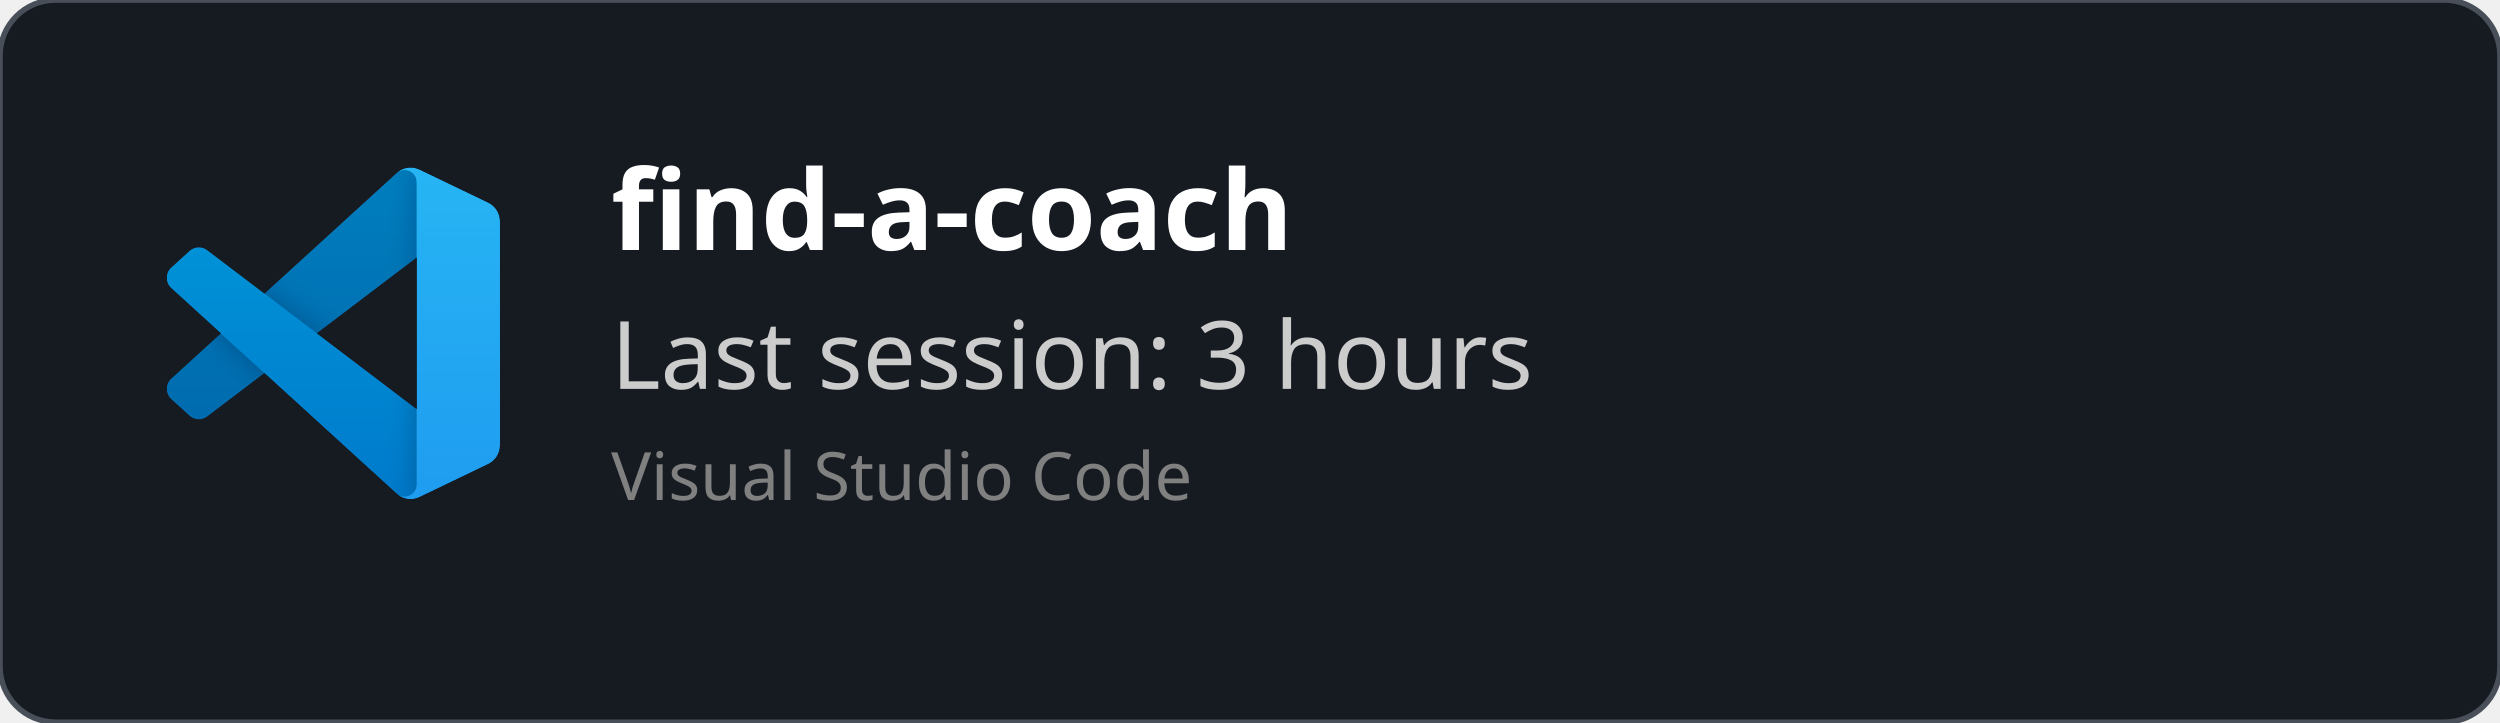
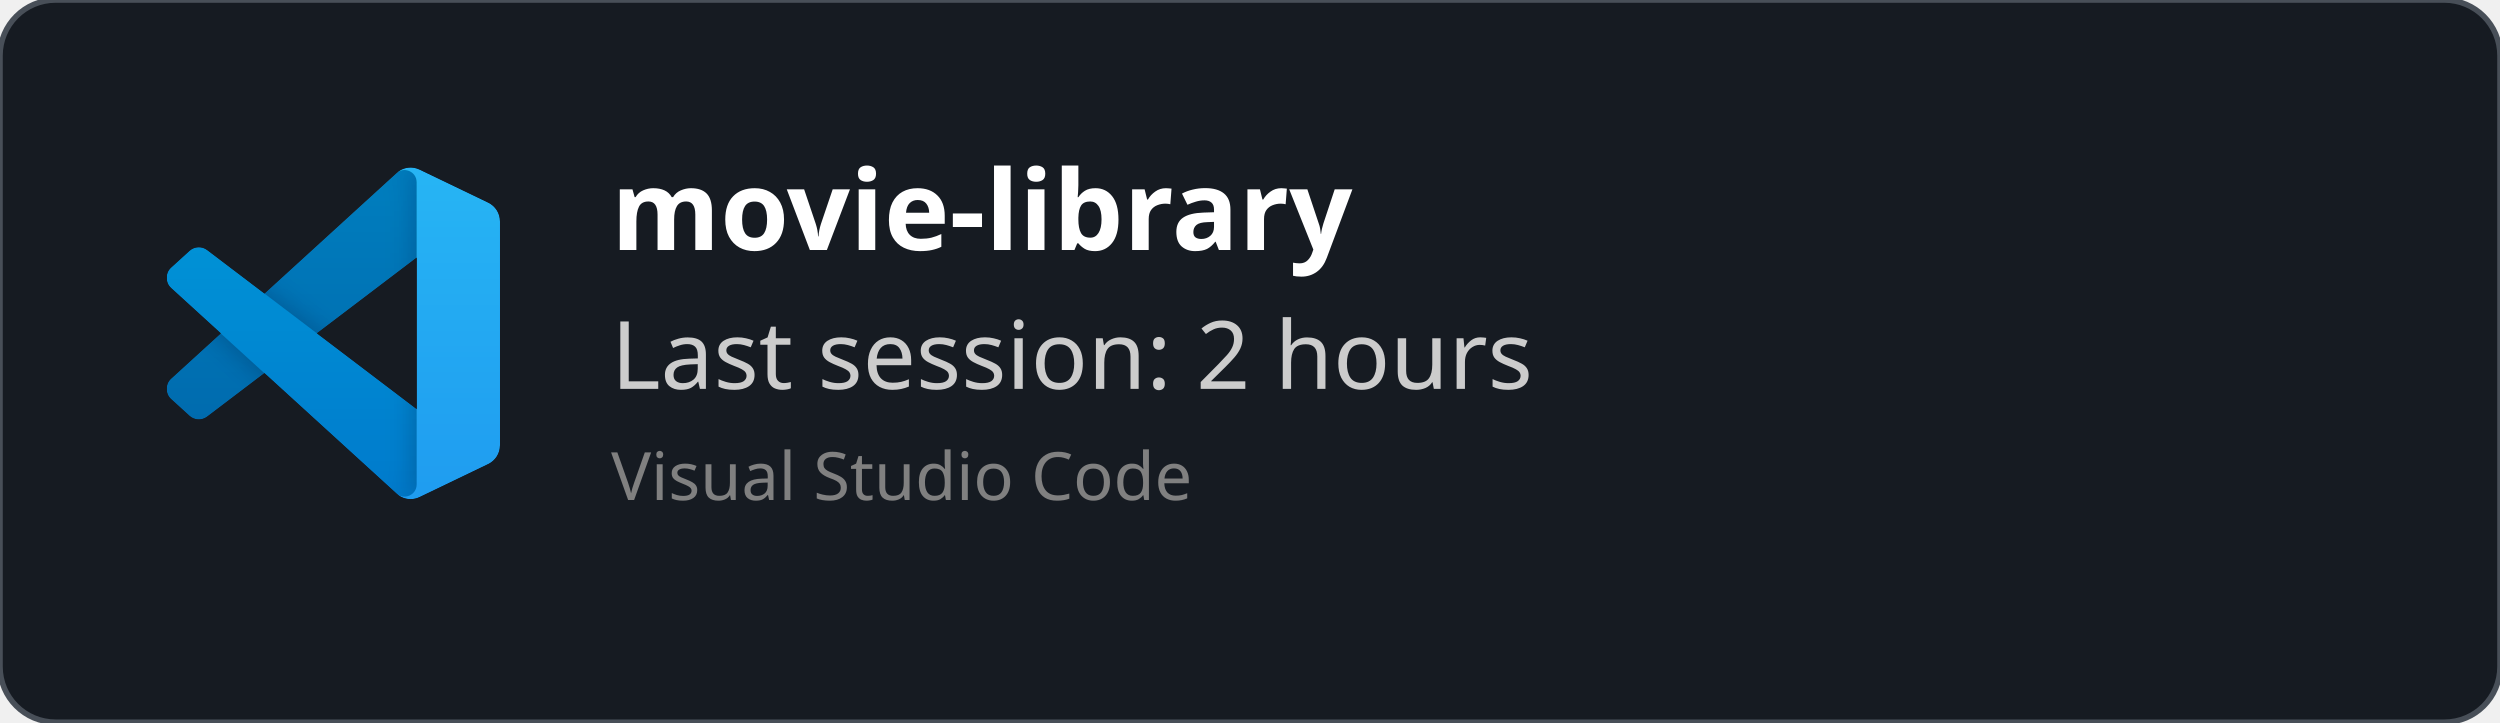
<svg xmlns="http://www.w3.org/2000/svg" width="450" height="130" viewBox="0 0 450 130" fill="none" role="img">
  <style>
    *{
        font-family: 'Segoe UI', Ubuntu, monospace
    }
    </style>
  <defs>
    <clipPath id="horizontalClip" x="20" y="20" width="500" height="200">
      <rect x="90" y="20" width="300" height="50" />
    </clipPath>
  </defs>
  <rect width="450" height="130" fill="rgba(22,27,34)" stroke="#484f58" stroke-width="1" fill-opacity="1" stroke-opacity="1" x="0" y="0" rx="10px" ry="10px">
    </rect>
  <svg width="60" height="60" x="30" y="30" viewBox="0 0 100 100" fill="none" id="vscode">
    <mask id="mask0" mask-type="alpha" maskUnits="userSpaceOnUse" x="0" y="0" width="100" height="100">
      <path fill-rule="evenodd" clip-rule="evenodd" d="M70.912 99.317C72.487 99.931 74.283 99.891 75.873 99.126L96.461 89.22C98.624 88.179 100 85.989 100 83.587V16.413C100 14.011 98.624 11.822 96.461 10.781L75.873 0.874C73.786 -0.13 71.345 0.116 69.513 1.447C69.252 1.637 69.003 1.849 68.769 2.083L29.355 38.041L12.187 25.01C10.589 23.797 8.354 23.896 6.869 25.246L1.363 30.255C-0.453 31.906 -0.455 34.763 1.359 36.417L16.247 50L1.359 63.583C-0.455 65.237 -0.453 68.094 1.363 69.745L6.869 74.754C8.354 76.104 10.589 76.204 12.187 74.99L29.355 61.959L68.769 97.917C69.392 98.541 70.125 99.01 70.912 99.317ZM75.015 27.299L45.109 50L75.015 72.701V27.299Z" fill="white" />
    </mask>
    <g mask="url(#mask0)">
      <path d="M96.461 10.796L75.857 0.876C73.472 -0.273 70.622 0.212 68.75 2.083L1.299 63.583C-0.516 65.237 -0.514 68.094 1.303 69.745L6.813 74.754C8.298 76.104 10.535 76.204 12.134 74.99L93.361 13.37C96.086 11.303 100 13.246 100 16.667V16.427C100 14.027 98.625 11.838 96.461 10.796Z" fill="#0065A9" />
      <g filter="url(#filter0_d)">
        <path d="M96.461 89.204L75.857 99.124C73.472 100.273 70.622 99.788 68.75 97.917L1.299 36.417C-0.516 34.763 -0.514 31.906 1.303 30.255L6.813 25.246C8.298 23.896 10.535 23.796 12.134 25.009L93.361 86.63C96.086 88.697 100 86.754 100 83.333V83.573C100 85.974 98.625 88.162 96.461 89.204Z" fill="#007ACC" />
      </g>
      <g filter="url(#filter1_d)">
        <path d="M75.858 99.126C73.472 100.274 70.622 99.788 68.75 97.917C71.056 100.223 75 98.59 75 95.328V4.672C75 1.41 71.056 -0.223 68.75 2.083C70.622 0.211 73.472 -0.274 75.858 0.874L96.459 10.781C98.623 11.822 100 14.011 100 16.413V83.587C100 85.989 98.623 88.179 96.459 89.22L75.858 99.126Z" fill="#1F9CF0" />
      </g>
      <g style="mix-blend-mode:overlay" opacity="0.25">
        <path fill-rule="evenodd" clip-rule="evenodd" d="M70.851 99.317C72.426 99.931 74.222 99.891 75.812 99.126L96.4 89.22C98.563 88.179 99.939 85.989 99.939 83.587V16.413C99.939 14.011 98.564 11.822 96.4 10.781L75.812 0.874C73.725 -0.13 71.284 0.116 69.453 1.447C69.191 1.637 68.942 1.849 68.708 2.083L29.294 38.041L12.126 25.01C10.528 23.796 8.293 23.896 6.809 25.246L1.302 30.255C-0.513 31.906 -0.515 34.763 1.298 36.417L16.186 50L1.298 63.583C-0.515 65.237 -0.513 68.094 1.302 69.745L6.809 74.754C8.293 76.104 10.528 76.204 12.126 74.99L29.294 61.959L68.708 97.917C69.332 98.54 70.064 99.01 70.851 99.317ZM74.954 27.299L45.048 50L74.954 72.701V27.299Z" fill="url(#paint0_linear)" />
      </g>
    </g>
    <defs>
      <filter id="filter0_d" x="-8.394" y="15.829" width="116.727" height="92.246" filterUnits="userSpaceOnUse" color-interpolation-filters="sRGB">
        <feFlood flood-opacity="0" result="BackgroundImageFix" />
        <feColorMatrix in="SourceAlpha" type="matrix" values="0 0 0 0 0 0 0 0 0 0 0 0 0 0 0 0 0 0 127 0" />
        <feOffset />
        <feGaussianBlur stdDeviation="4.167" />
        <feColorMatrix type="matrix" values="0 0 0 0 0 0 0 0 0 0 0 0 0 0 0 0 0 0 0.25 0" />
        <feBlend mode="overlay" in2="BackgroundImageFix" result="effect1_dropShadow" />
        <feBlend mode="normal" in="SourceGraphic" in2="effect1_dropShadow" result="shape" />
      </filter>
      <filter id="filter1_d" x="60.417" y="-8.076" width="47.917" height="116.151" filterUnits="userSpaceOnUse" color-interpolation-filters="sRGB">
        <feFlood flood-opacity="0" result="BackgroundImageFix" />
        <feColorMatrix in="SourceAlpha" type="matrix" values="0 0 0 0 0 0 0 0 0 0 0 0 0 0 0 0 0 0 127 0" />
        <feOffset />
        <feGaussianBlur stdDeviation="4.167" />
        <feColorMatrix type="matrix" values="0 0 0 0 0 0 0 0 0 0 0 0 0 0 0 0 0 0 0.25 0" />
        <feBlend mode="overlay" in2="BackgroundImageFix" result="effect1_dropShadow" />
        <feBlend mode="normal" in="SourceGraphic" in2="effect1_dropShadow" result="shape" />
      </filter>
      <linearGradient id="paint0_linear" x1="49.939" y1="0.258" x2="49.939" y2="99.742" gradientUnits="userSpaceOnUse">
        <stop stop-color="white" />
        <stop offset="1" stop-color="white" stop-opacity="0" />
      </linearGradient>
    </defs>
  </svg>
  <text x="110" y="45" font-size="20" clip-path="url(#horizontalClip)" font-weight="bold" font-family="Ubuntu" fill="white">
-     find-a-coach
+     movie-library
    </text>
  <text x="110" y="70" font-size="17px" font-family="Ubuntu" fill="#ccc">
-     Last session: 3 hours
+     Last session: 2 hours
    </text>
  <text x="110" y="90" font-size="12px" font-family="Ubuntu" fill="grey">
    Visual Studio Code
    </text>
</svg>
